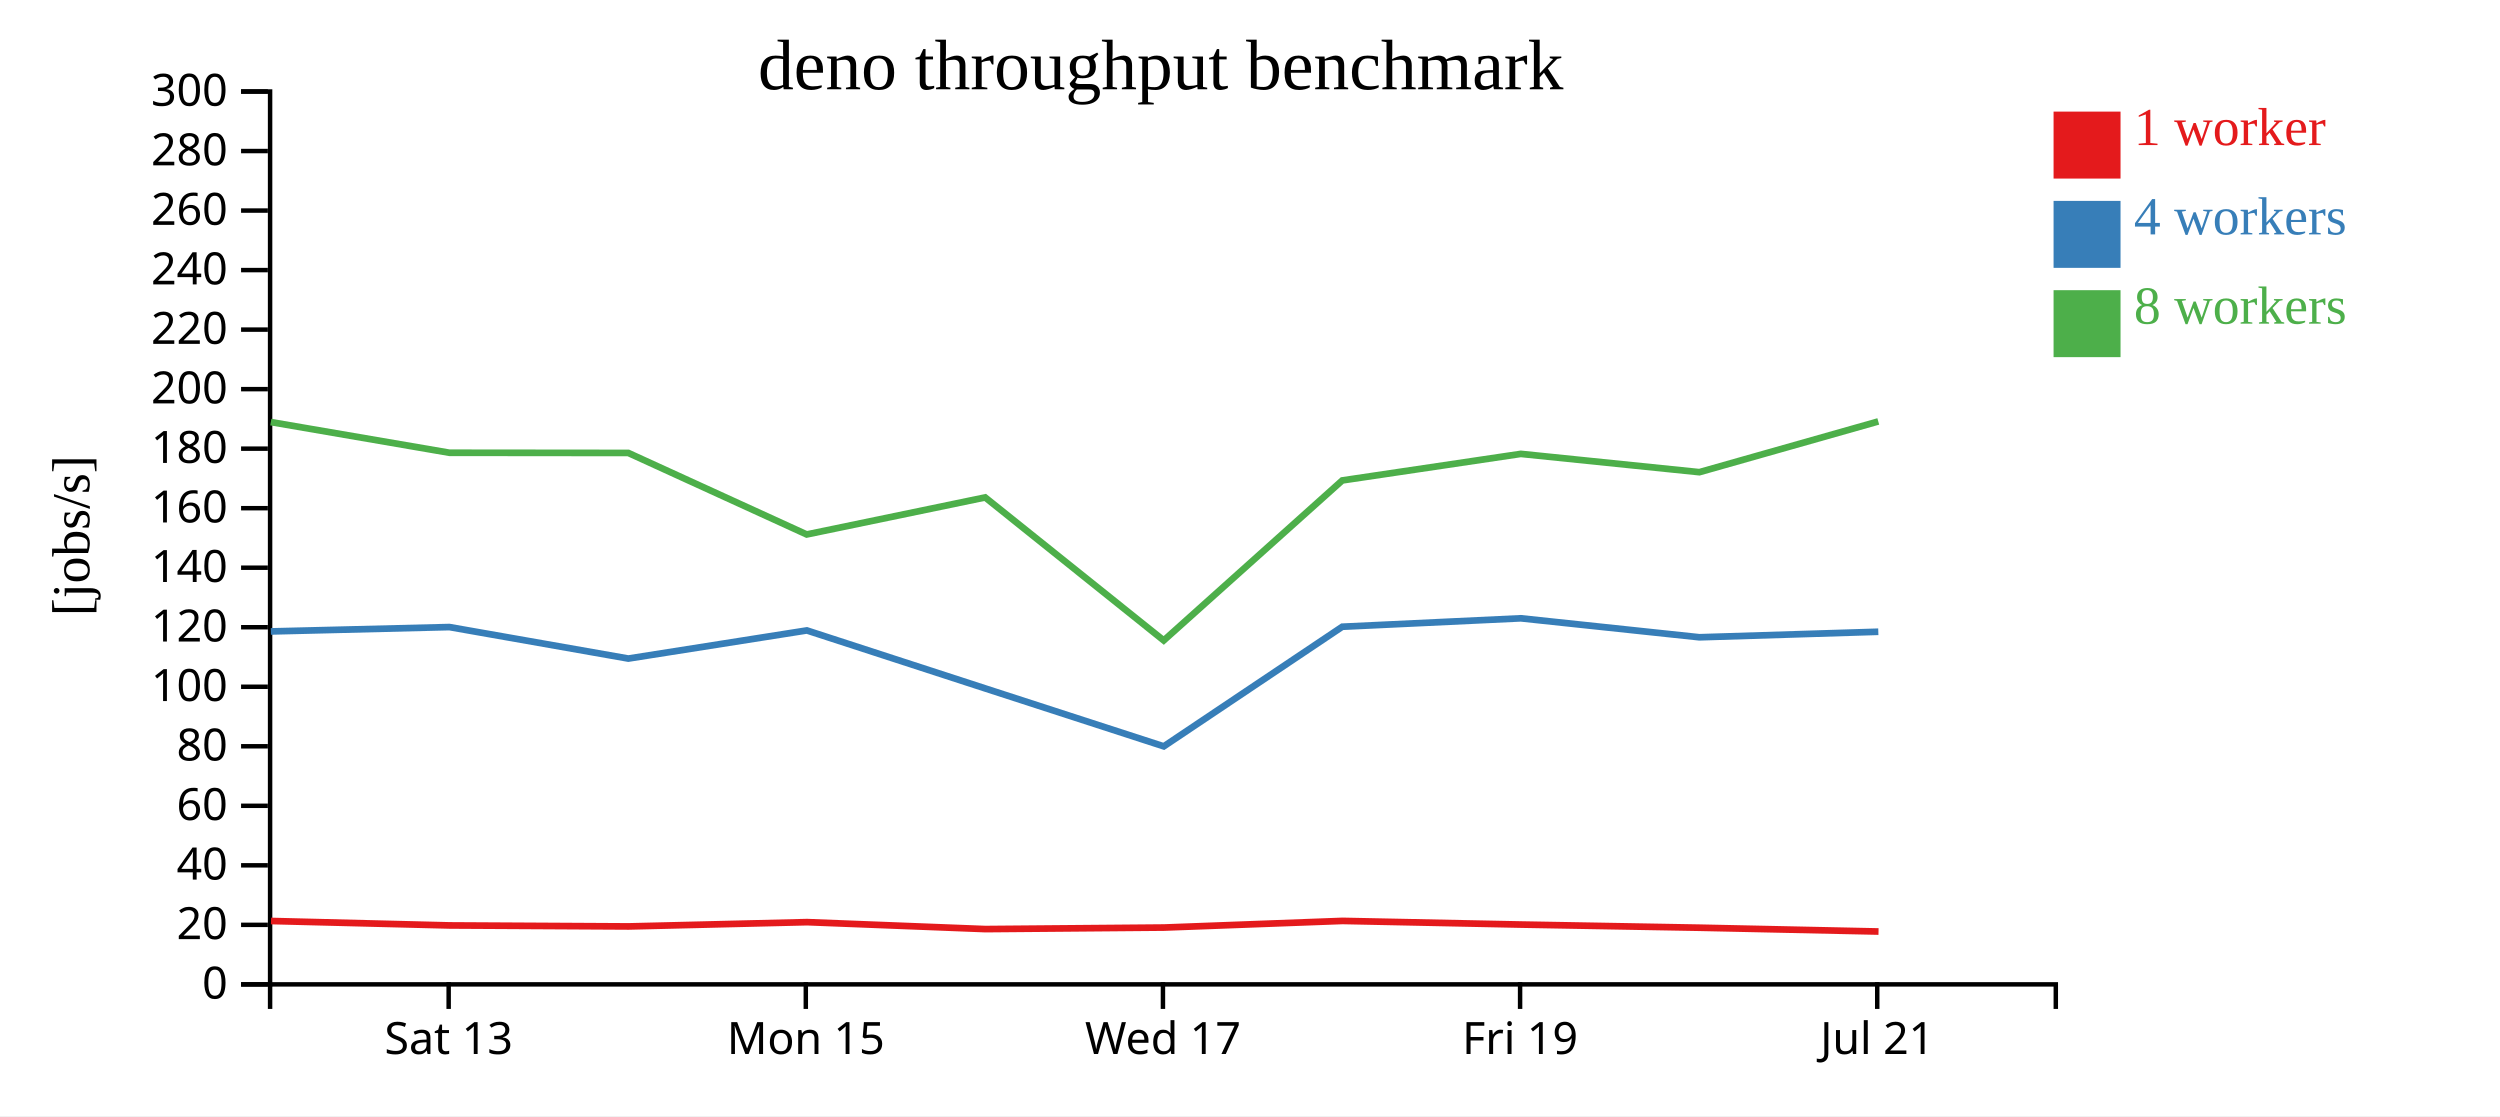
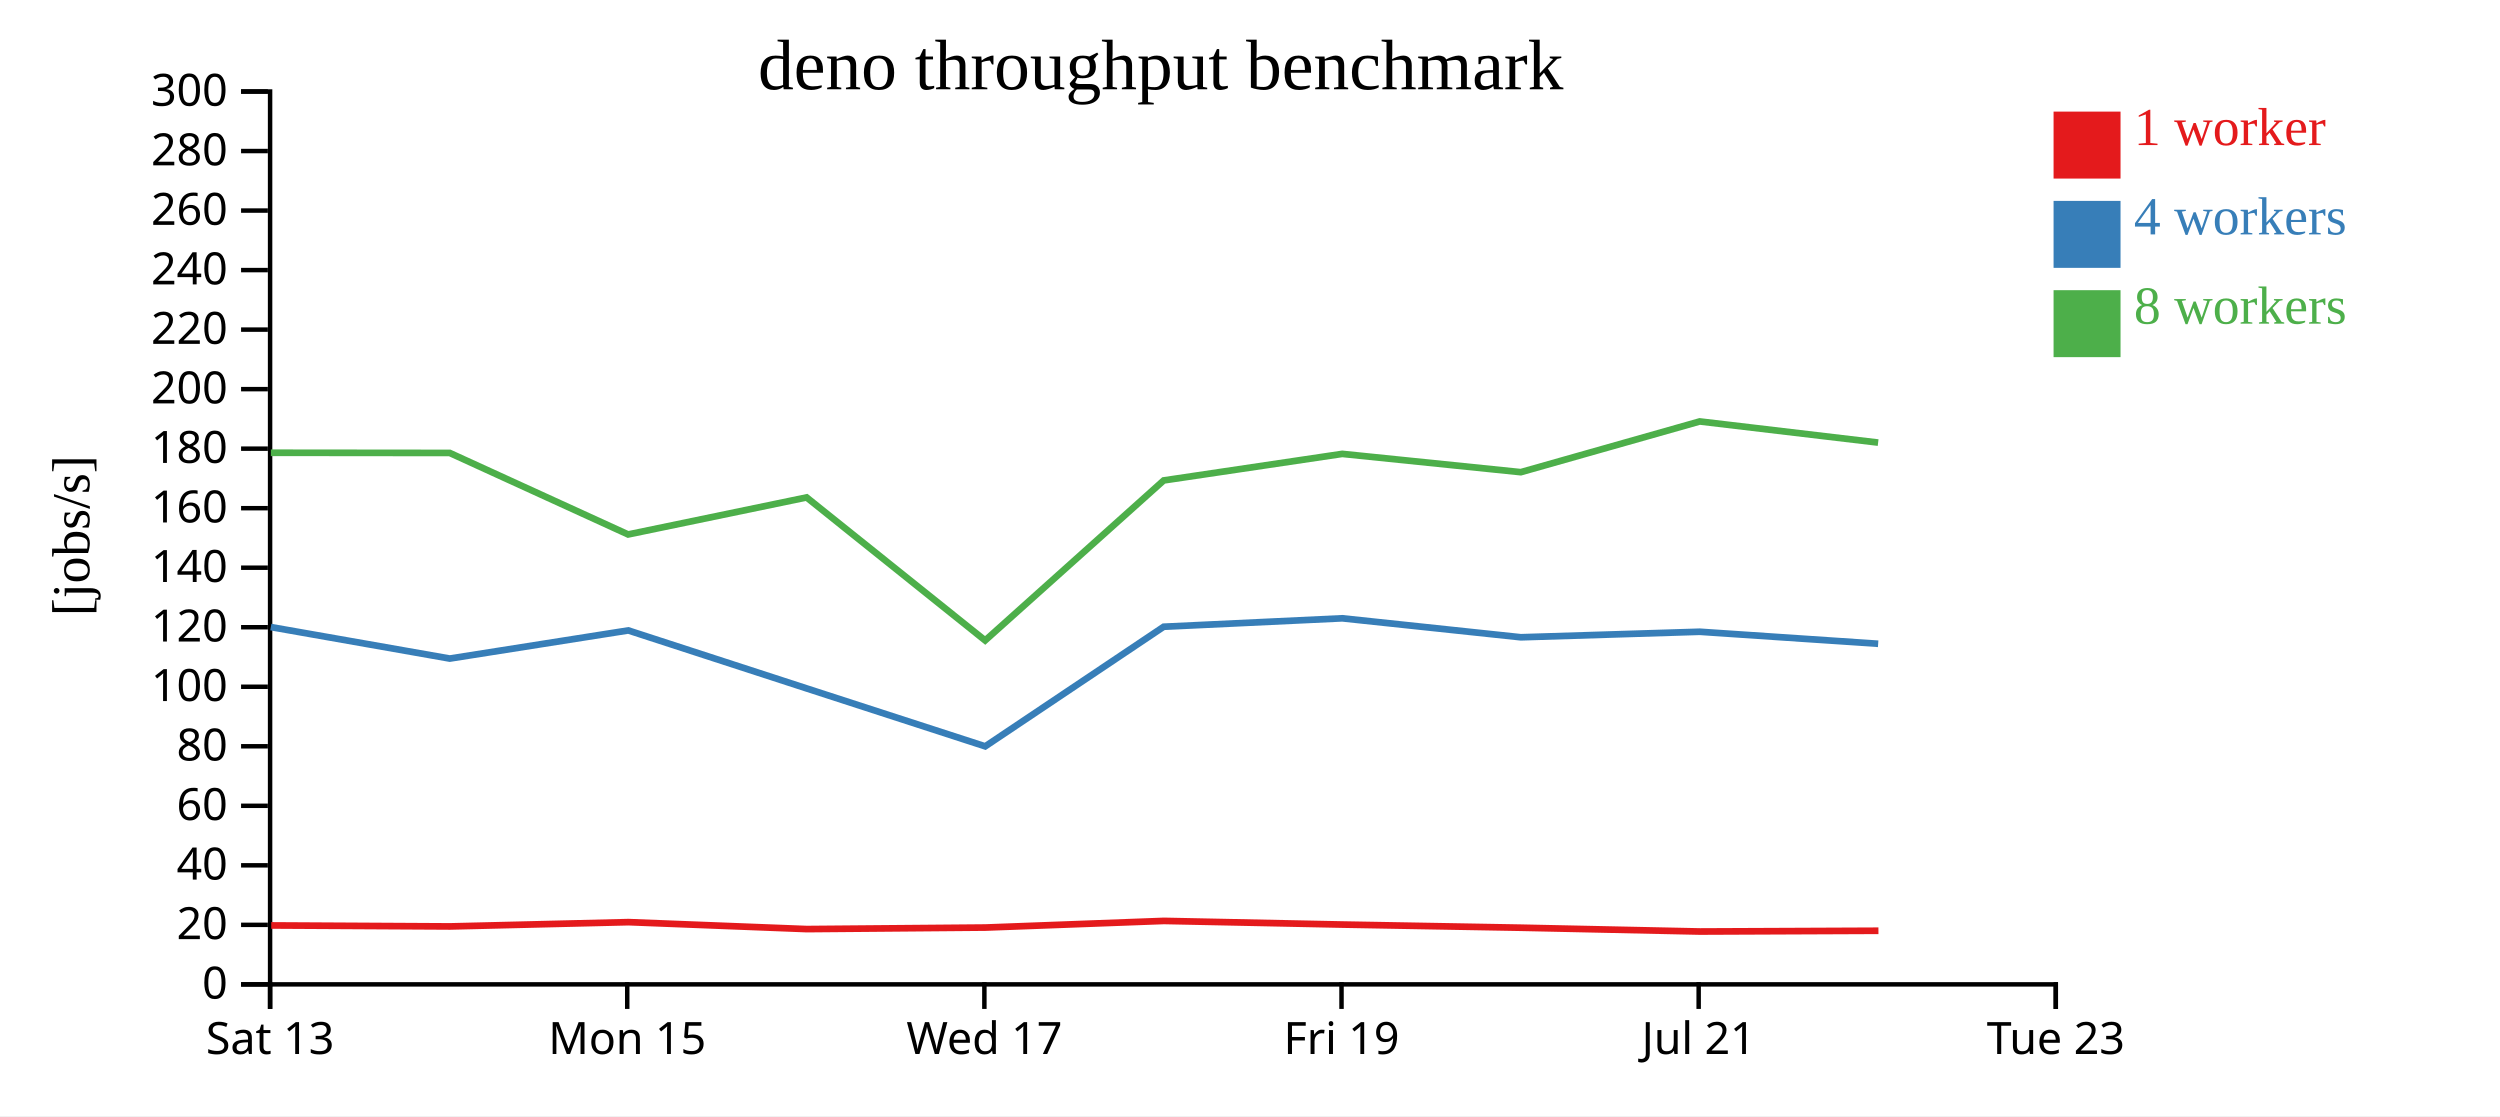
<svg xmlns="http://www.w3.org/2000/svg" width="560" height="250">
  <rect width="100%" height="100%" fill="white" />
  <g transform="translate(60,20)">
    <g transform="translate(0,200)" fill="none" font-size="10" font-family="sans-serif" text-anchor="middle">
      <path class="domain" stroke="currentColor" d="M0.5,6V0.5H400.5V6" />
-       <g class="tick" opacity="1" transform="translate(40.5,0)">
+       <g class="tick" opacity="1" transform="translate(0.5,0)">
        <line stroke="currentColor" y2="6" />
        <text fill="currentColor" y="9" dy="0.71em">Sat 13</text>
      </g>
-       <g class="tick" opacity="1" transform="translate(120.5,0)">
+       <g class="tick" opacity="1" transform="translate(80.5,0)">
        <line stroke="currentColor" y2="6" />
        <text fill="currentColor" y="9" dy="0.71em">Mon 15</text>
      </g>
-       <g class="tick" opacity="1" transform="translate(200.5,0)">
+       <g class="tick" opacity="1" transform="translate(160.5,0)">
        <line stroke="currentColor" y2="6" />
        <text fill="currentColor" y="9" dy="0.71em">Wed 17</text>
      </g>
-       <g class="tick" opacity="1" transform="translate(280.5,0)">
+       <g class="tick" opacity="1" transform="translate(240.5,0)">
        <line stroke="currentColor" y2="6" />
        <text fill="currentColor" y="9" dy="0.71em">Fri 19</text>
      </g>
-       <g class="tick" opacity="1" transform="translate(360.5,0)">
+       <g class="tick" opacity="1" transform="translate(320.5,0)">
        <line stroke="currentColor" y2="6" />
        <text fill="currentColor" y="9" dy="0.71em">Jul 21</text>
+       </g>
+       <g class="tick" opacity="1" transform="translate(400.5,0)">
+         <line stroke="currentColor" y2="6" />
+         <text fill="currentColor" y="9" dy="0.71em">Tue 23</text>
      </g>
    </g>
    <g fill="none" font-size="10" font-family="sans-serif" text-anchor="end">
      <path class="domain" stroke="currentColor" d="M-6,200.5H0.5V0.5H-6" />
      <g class="tick" opacity="1" transform="translate(0,200.5)">
        <line stroke="currentColor" x2="-6" />
        <text fill="currentColor" x="-9" dy="0.32em">0</text>
      </g>
      <g class="tick" opacity="1" transform="translate(0,187.1667)">
        <line stroke="currentColor" x2="-6" />
        <text fill="currentColor" x="-9" dy="0.32em">20</text>
      </g>
      <g class="tick" opacity="1" transform="translate(0,173.8333)">
        <line stroke="currentColor" x2="-6" />
        <text fill="currentColor" x="-9" dy="0.32em">40</text>
      </g>
      <g class="tick" opacity="1" transform="translate(0,160.5)">
        <line stroke="currentColor" x2="-6" />
        <text fill="currentColor" x="-9" dy="0.32em">60</text>
      </g>
      <g class="tick" opacity="1" transform="translate(0,147.1667)">
        <line stroke="currentColor" x2="-6" />
        <text fill="currentColor" x="-9" dy="0.32em">80</text>
      </g>
      <g class="tick" opacity="1" transform="translate(0,133.8333)">
        <line stroke="currentColor" x2="-6" />
        <text fill="currentColor" x="-9" dy="0.32em">100</text>
      </g>
      <g class="tick" opacity="1" transform="translate(0,120.5)">
        <line stroke="currentColor" x2="-6" />
        <text fill="currentColor" x="-9" dy="0.32em">120</text>
      </g>
      <g class="tick" opacity="1" transform="translate(0,107.1667)">
        <line stroke="currentColor" x2="-6" />
        <text fill="currentColor" x="-9" dy="0.32em">140</text>
      </g>
      <g class="tick" opacity="1" transform="translate(0,93.83333)">
        <line stroke="currentColor" x2="-6" />
        <text fill="currentColor" x="-9" dy="0.32em">160</text>
      </g>
      <g class="tick" opacity="1" transform="translate(0,80.5)">
        <line stroke="currentColor" x2="-6" />
        <text fill="currentColor" x="-9" dy="0.32em">180</text>
      </g>
      <g class="tick" opacity="1" transform="translate(0,67.16667)">
        <line stroke="currentColor" x2="-6" />
        <text fill="currentColor" x="-9" dy="0.32em">200</text>
      </g>
      <g class="tick" opacity="1" transform="translate(0,53.83333)">
        <line stroke="currentColor" x2="-6" />
        <text fill="currentColor" x="-9" dy="0.32em">220</text>
      </g>
      <g class="tick" opacity="1" transform="translate(0,40.5)">
        <line stroke="currentColor" x2="-6" />
        <text fill="currentColor" x="-9" dy="0.32em">240</text>
      </g>
      <g class="tick" opacity="1" transform="translate(0,27.16667)">
        <line stroke="currentColor" x2="-6" />
        <text fill="currentColor" x="-9" dy="0.32em">260</text>
      </g>
      <g class="tick" opacity="1" transform="translate(0,13.83333)">
        <line stroke="currentColor" x2="-6" />
        <text fill="currentColor" x="-9" dy="0.32em">280</text>
      </g>
      <g class="tick" opacity="1" transform="translate(0,0.5)">
        <line stroke="currentColor" x2="-6" />
        <text fill="currentColor" x="-9" dy="0.32em">300</text>
      </g>
    </g>
    <text text-anchor="middle" style="font-size: 12px" transform="rotate(-90)" y="-40" x="-100">[jobs/s]</text>
    <text text-anchor="middle" style="font-size: 16px" y="0" x="200">deno throughput benchmark</text>
-     <path class="line" fill="none" stroke="#e41a1c" stroke-width="1.5" d="M0.704,186.303L40.755,187.297L80.822,187.52L120.793,186.56L160.729,188.115L200.747,187.772L240.729,186.285L280.724,187.102L320.723,187.809L360.79,188.66" />
-     <path class="line" fill="none" stroke="#377eb8" stroke-width="1.5" d="M0.668,121.439L40.665,120.464L80.74,127.52L120.736,121.216L160.673,134.202L200.685,147.182L240.672,120.389L280.661,118.5L320.662,122.75L360.74,121.513" />
-     <path class="line" fill="none" stroke="#4daf4a" stroke-width="1.5" d="M0.661,74.545L40.671,81.418L80.746,81.46L120.7,99.719L160.676,91.422L200.675,123.46L240.672,87.615L280.662,81.671L320.657,85.767L360.734,74.403" />
+     <path class="line" fill="none" stroke="#e41a1c" stroke-width="1.5" d="M0.755,187.297L40.822,187.52L80.793,186.56L120.729,188.115L160.747,187.772L200.729,186.285L240.724,187.102L280.723,187.809L320.79,188.66L360.768,188.49" />
+     <path class="line" fill="none" stroke="#377eb8" stroke-width="1.5" d="M0.665,120.464L40.74,127.52L80.736,121.216L120.673,134.202L160.685,147.182L200.672,120.389L240.661,118.5L280.662,122.75L320.74,121.513L360.709,124.208" />
+     <path class="line" fill="none" stroke="#4daf4a" stroke-width="1.5" d="M0.671,81.418L40.746,81.46L80.7,99.719L120.676,91.422L160.675,123.46L200.672,87.615L240.662,81.671L280.657,85.767L320.734,74.403L360.701,79.139" />
    <rect class="dot" x="400" y="5" width="15" height="15" style="fill: #e41a1c;" />
    <rect class="dot" x="400" y="25" width="15" height="15" style="fill: #377eb8;" />
    <rect class="dot" x="400" y="45" width="15" height="15" style="fill: #4daf4a;" />
    <text class="label" x="418" y="12.5" style="fill: #e41a1c; alignment-baseline: middle;" text-anchor="left">1 worker</text>
    <text class="label" x="418" y="32.5" style="fill: #377eb8; alignment-baseline: middle;" text-anchor="left">4 workers</text>
    <text class="label" x="418" y="52.5" style="fill: #4daf4a; alignment-baseline: middle;" text-anchor="left">8 workers</text>
  </g>
</svg>
